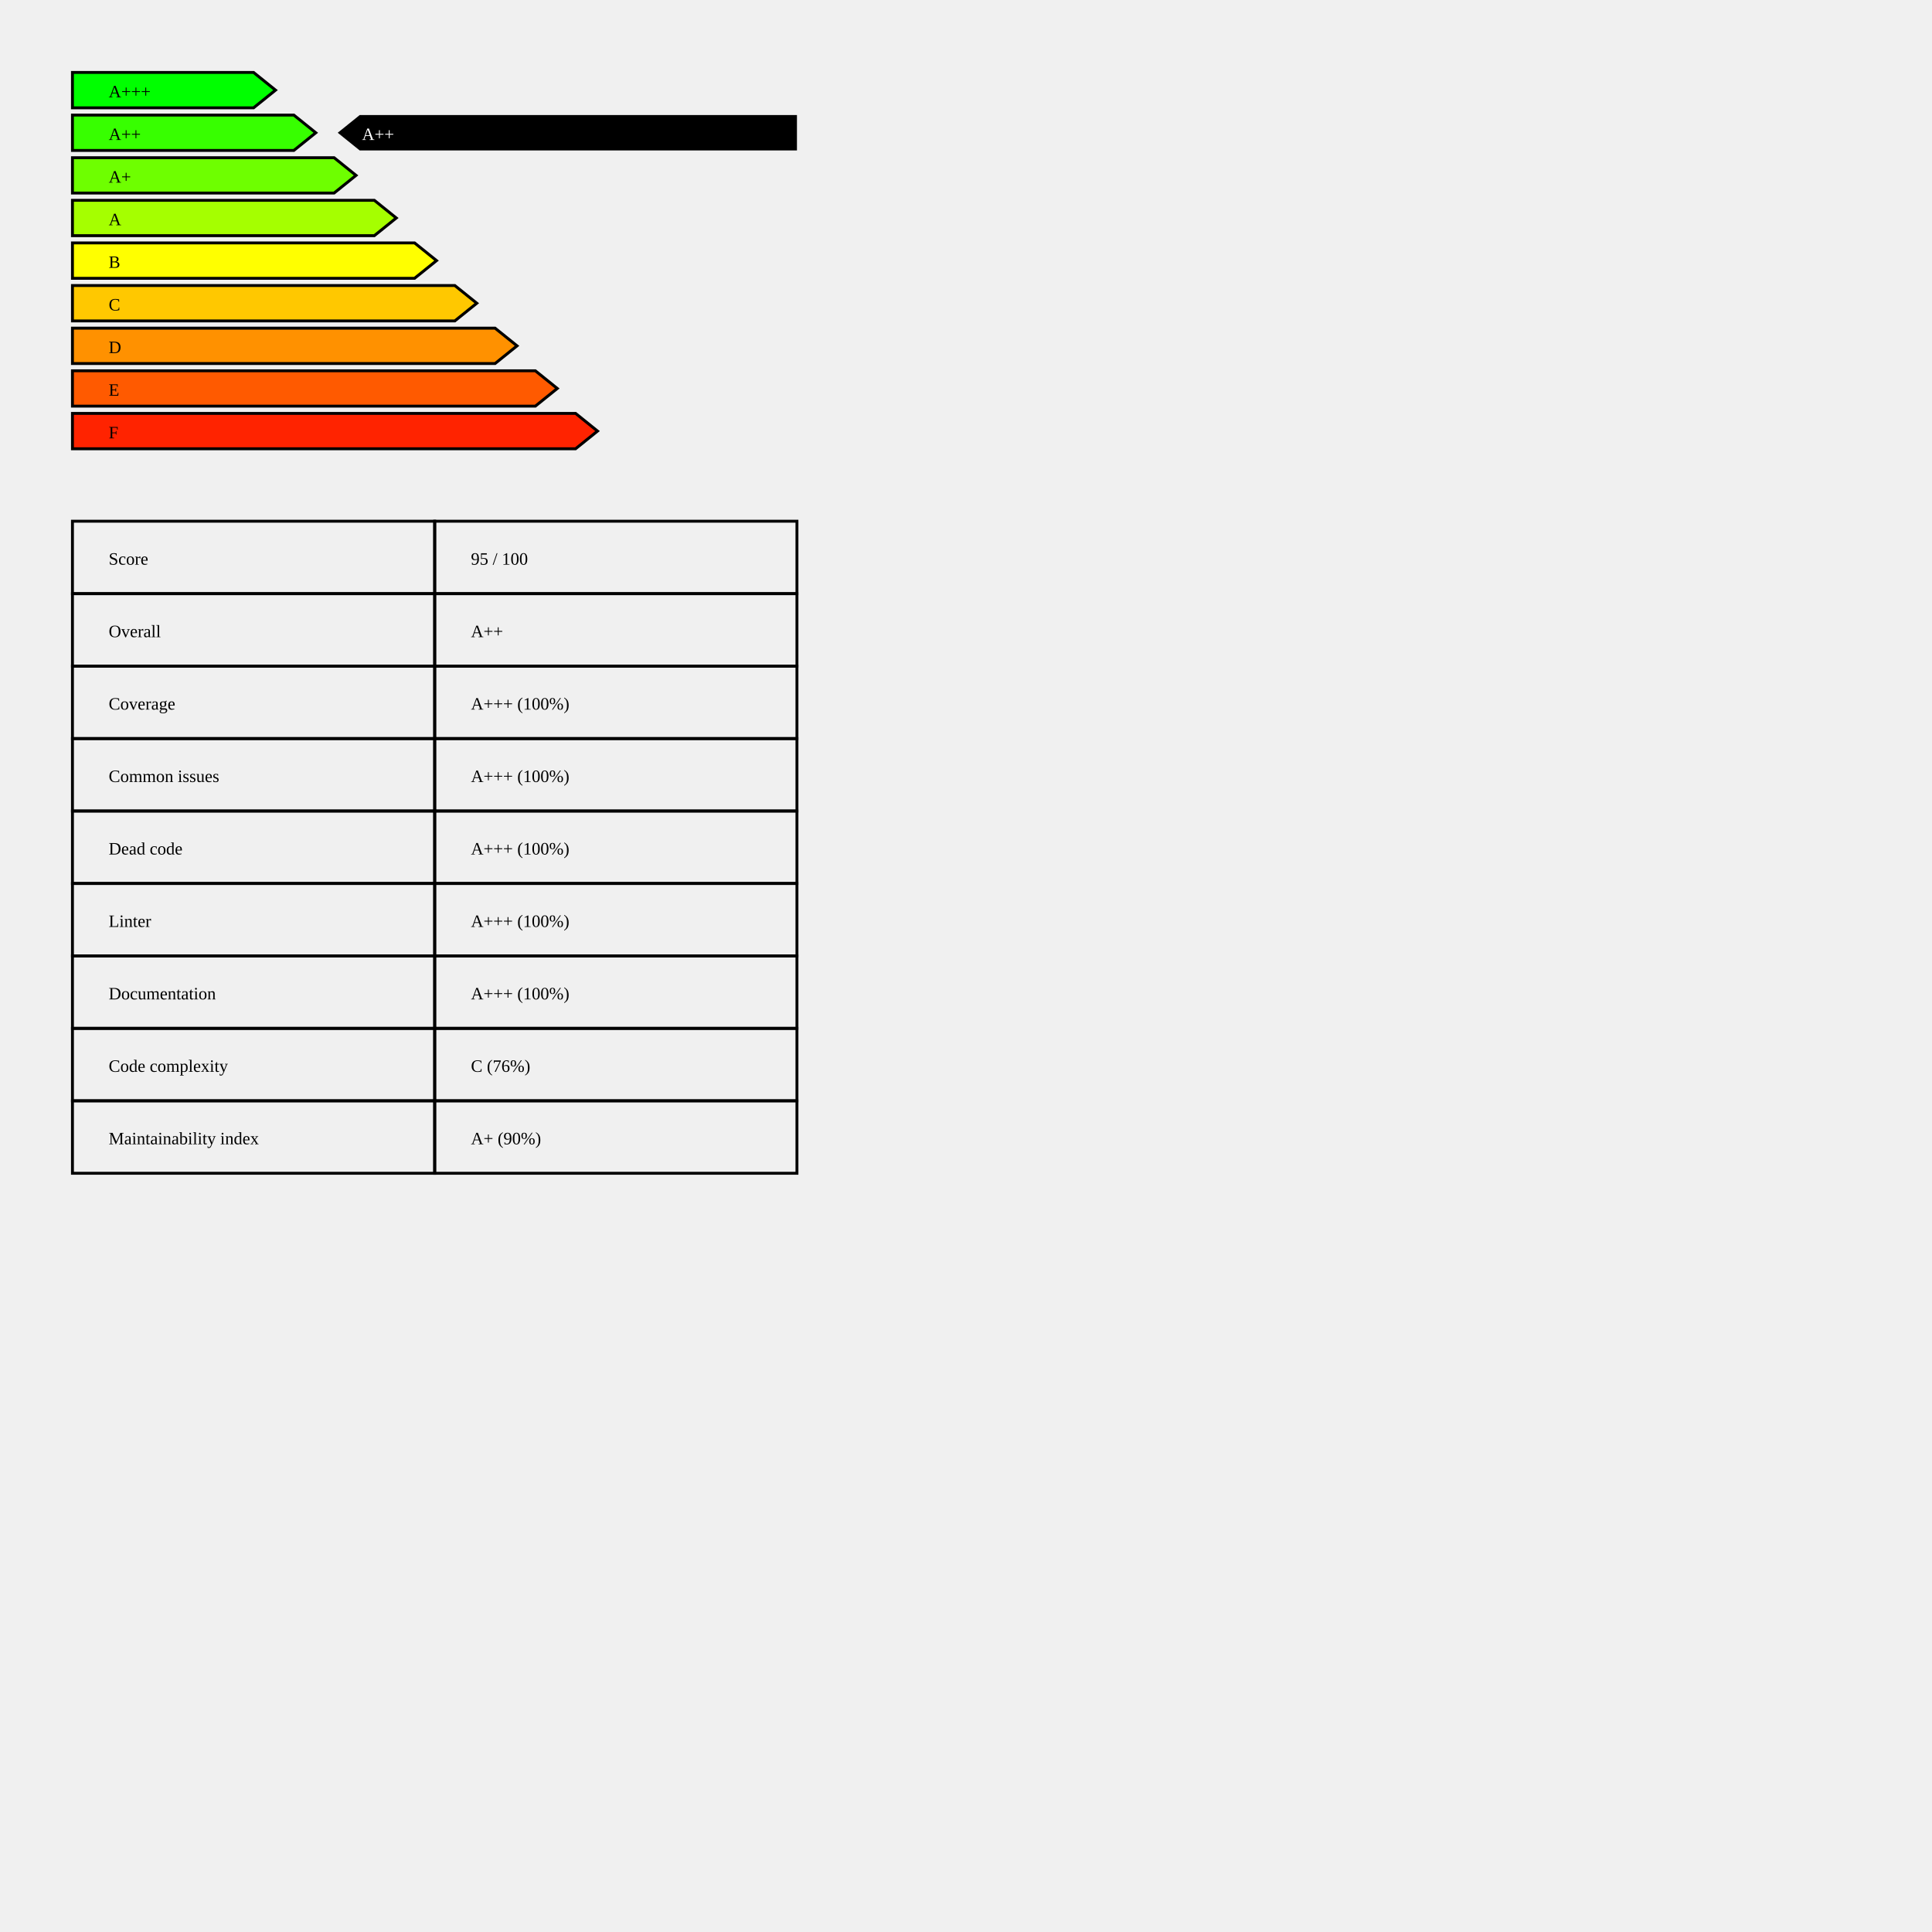
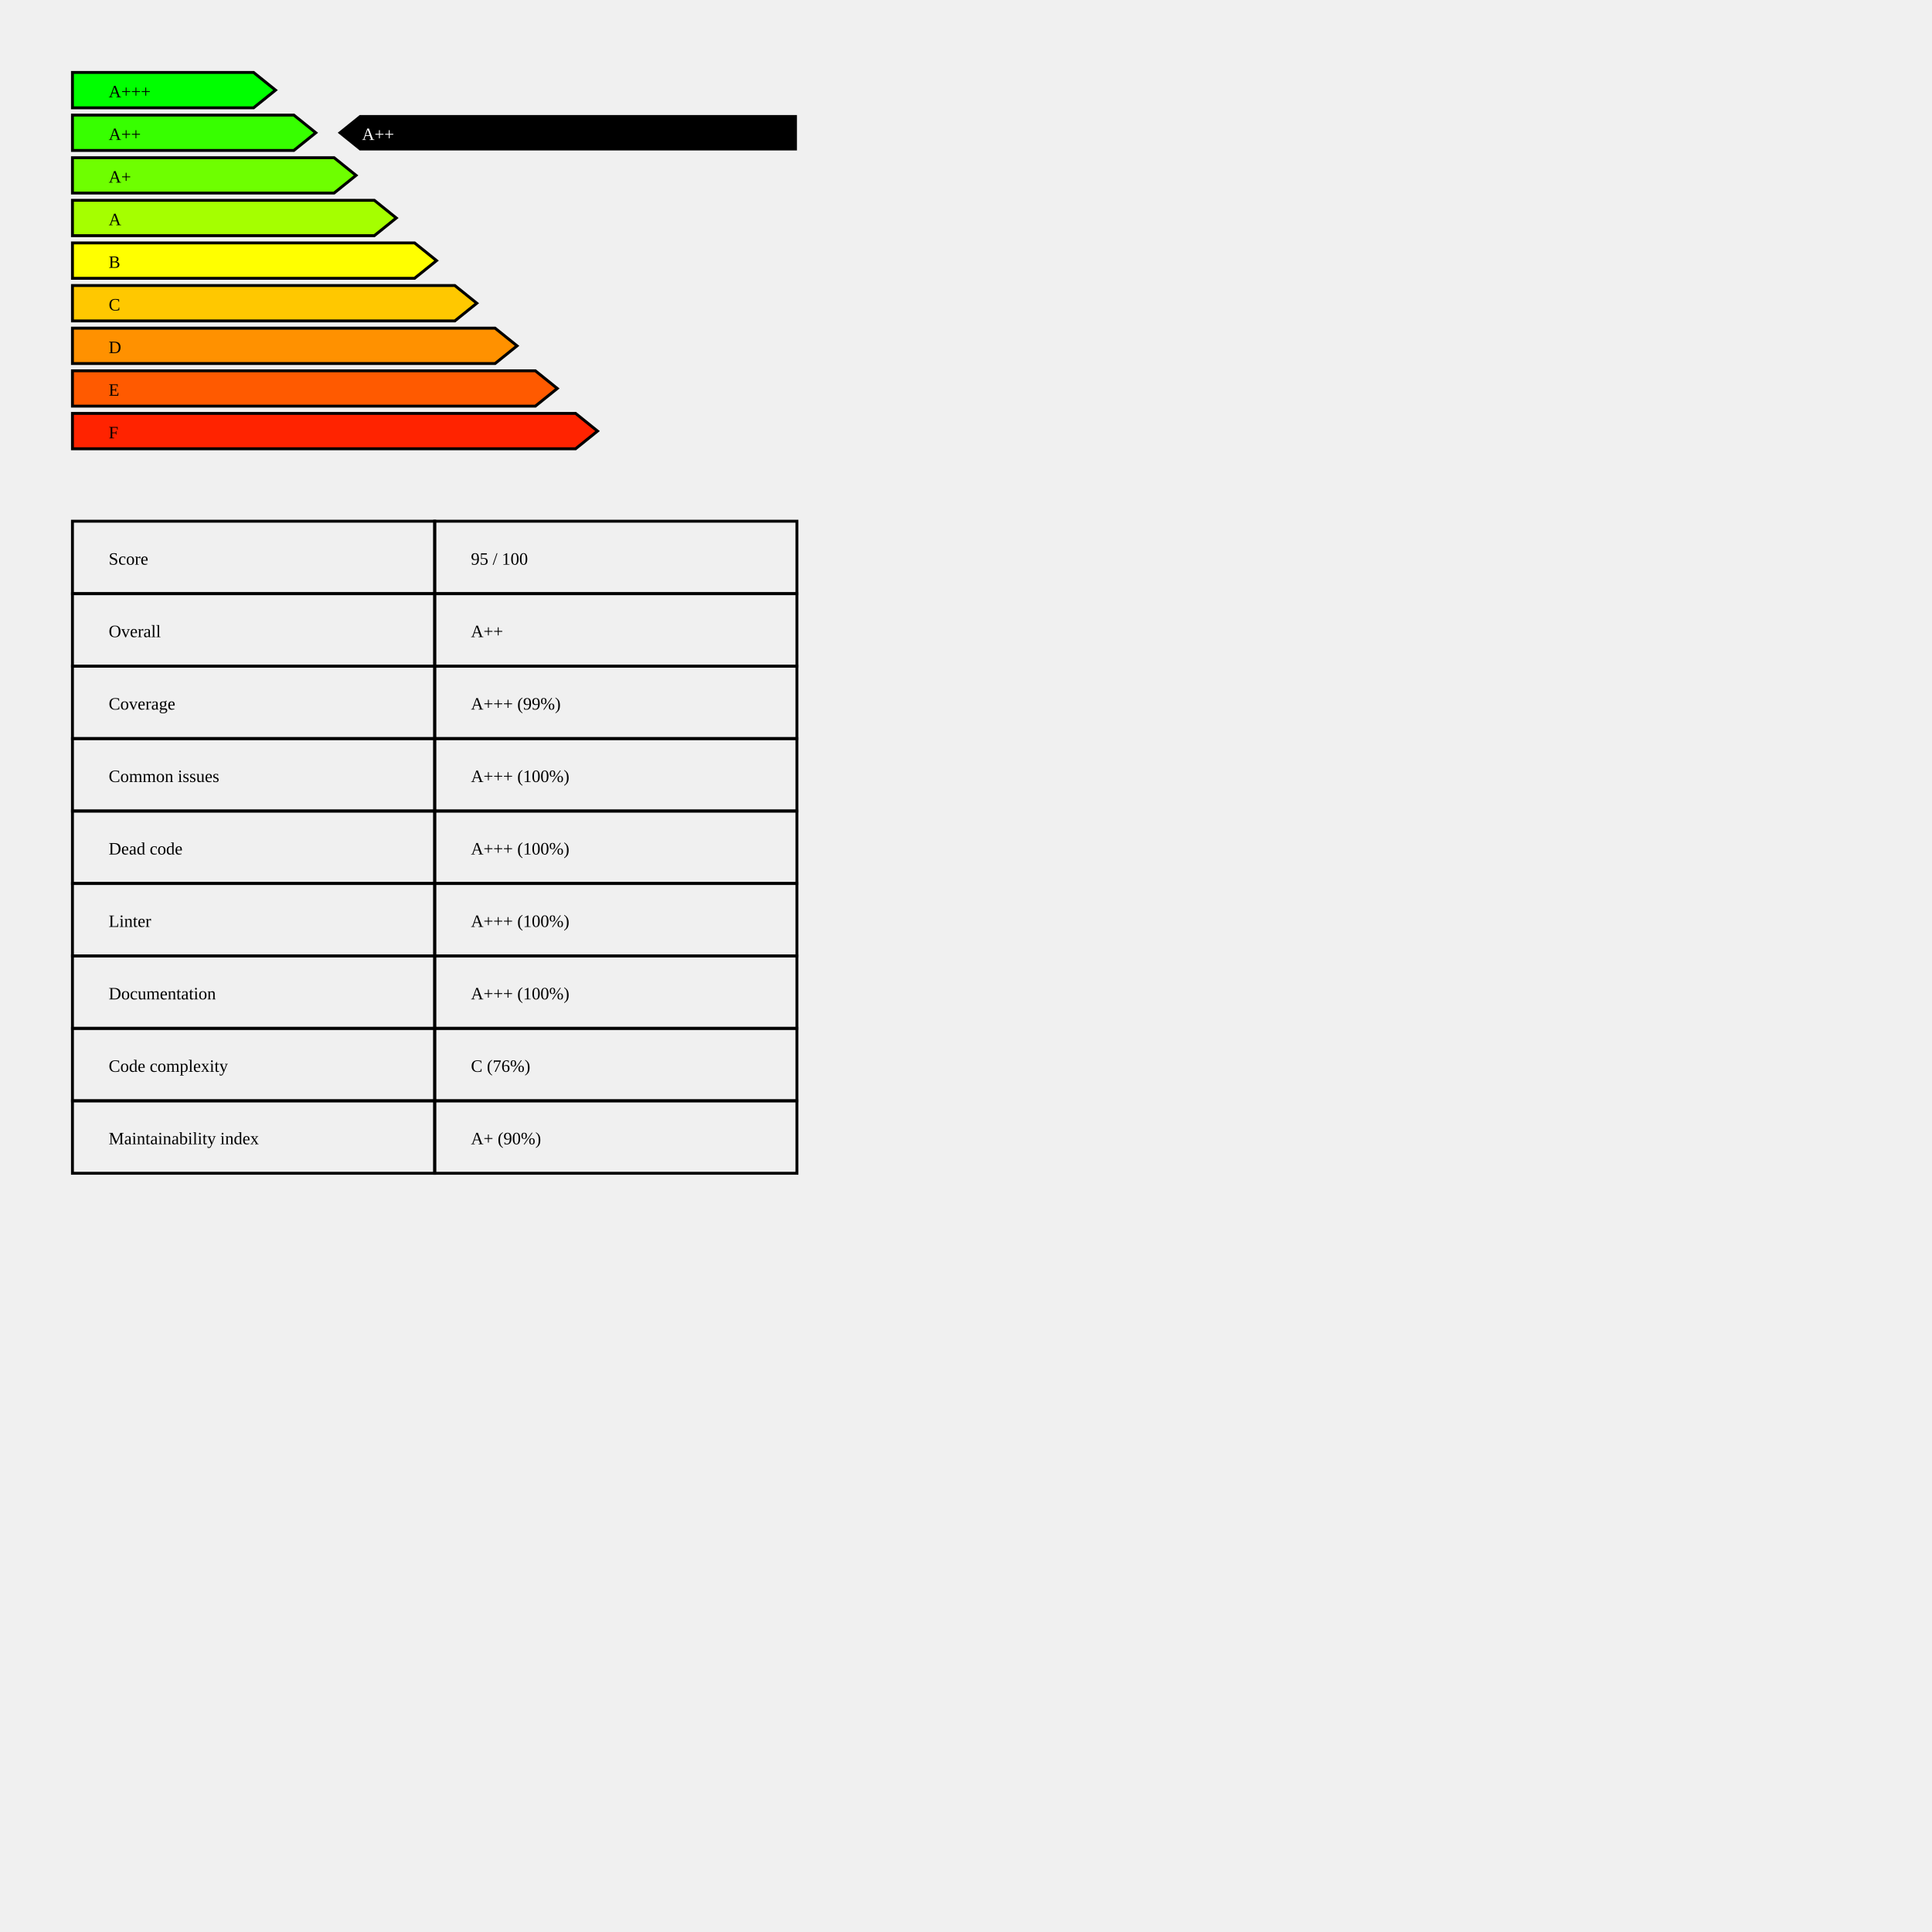
<svg xmlns="http://www.w3.org/2000/svg" baseProfile="full" height="1000pt" version="1.1" width="1000pt">
  <defs />
  <polygon points="50,50.0 175.0,50.0 190.152,62.206 175.0,74.412 50,74.412 50,50.0" style="fill:rgb(0 255 0);stroke:black;stroke-width:2;" />
  <text x="75.0" y="67.206">A+++</text>
  <polygon points="50,79.412 202.778,79.412 217.929,91.618 202.778,103.824 50,103.824 50,79.412" style="fill:rgb(55 255 0);stroke:black;stroke-width:2;" />
  <text x="75.0" y="96.618">A++</text>
  <polygon points="50,108.824 230.556,108.824 245.707,121.029 230.556,133.235 50,133.235 50,108.824" style="fill:rgb(110 255 0);stroke:black;stroke-width:2;" />
  <text x="75.0" y="126.029">A+</text>
  <polygon points="50,138.235 258.333,138.235 273.485,150.441 258.333,162.647 50,162.647 50,138.235" style="fill:rgb(165 255 0);stroke:black;stroke-width:2;" />
  <text x="75.0" y="155.441">A</text>
  <polygon points="50,167.647 286.111,167.647 301.263,179.853 286.111,192.059 50,192.059 50,167.647" style="fill:rgb(255 255 0);stroke:black;stroke-width:2;" />
  <text x="75.0" y="184.853">B</text>
  <polygon points="50,197.059 313.889,197.059 329.04,209.265 313.889,221.471 50,221.471 50,197.059" style="fill:rgb(255 200 0);stroke:black;stroke-width:2;" />
  <text x="75.0" y="214.265">C</text>
  <polygon points="50,226.471 341.667,226.471 356.818,238.676 341.667,250.882 50,250.882 50,226.471" style="fill:rgb(255 145 0);stroke:black;stroke-width:2;" />
  <text x="75.0" y="243.676">D</text>
  <polygon points="50,255.882 369.444,255.882 384.596,268.088 369.444,280.294 50,280.294 50,255.882" style="fill:rgb(255 90 0);stroke:black;stroke-width:2;" />
  <text x="75.0" y="273.088">E</text>
  <polygon points="50,285.294 397.222,285.294 412.374,297.5 397.222,309.706 50,309.706 50,285.294" style="fill:rgb(255 35 0);stroke:black;stroke-width:2;" />
  <text x="75.0" y="302.5">F</text>
  <polygon points="248.232,79.412 233.081,91.618 248.232,103.824 550,103.824 550,79.412" style="fill:black;" />
  <text fill="white" x="249.798" y="96.618">A++</text>
  <text x="75.0" y="389.706">Score</text>
  <text x="325.0" y="389.706">95 / 100</text>
  <polygon points="50,359.706 300,359.706 300,409.706 50,409.706 50,359.706" style="fill:none; stroke:black;stroke-width:2;" />
  <polygon points="300,359.706 550,359.706 550,409.706 300,409.706 300,359.706" style="fill:none; stroke:black;stroke-width:2;" />
  <text x="75.0" y="439.706">Overall</text>
  <text x="325.0" y="439.706">A++</text>
  <polygon points="50,409.706 300,409.706 300,459.706 50,459.706 50,409.706" style="fill:none; stroke:black;stroke-width:2;" />
  <polygon points="300,409.706 550,409.706 550,459.706 300,459.706 300,409.706" style="fill:none; stroke:black;stroke-width:2;" />
  <text x="75.0" y="489.706">Coverage</text>
-   <text x="325.0" y="489.706">A+++  (100%)</text>
+   <text x="325.0" y="489.706">A+++  (99%)</text>
  <polygon points="50,459.706 300,459.706 300,509.706 50,509.706 50,459.706" style="fill:none; stroke:black;stroke-width:2;" />
  <polygon points="300,459.706 550,459.706 550,509.706 300,509.706 300,459.706" style="fill:none; stroke:black;stroke-width:2;" />
  <text x="75.0" y="539.706">Common issues</text>
  <text x="325.0" y="539.706">A+++  (100%)</text>
  <polygon points="50,509.706 300,509.706 300,559.706 50,559.706 50,509.706" style="fill:none; stroke:black;stroke-width:2;" />
  <polygon points="300,509.706 550,509.706 550,559.706 300,559.706 300,509.706" style="fill:none; stroke:black;stroke-width:2;" />
  <text x="75.0" y="589.706">Dead code</text>
  <text x="325.0" y="589.706">A+++  (100%)</text>
  <polygon points="50,559.706 300,559.706 300,609.706 50,609.706 50,559.706" style="fill:none; stroke:black;stroke-width:2;" />
  <polygon points="300,559.706 550,559.706 550,609.706 300,609.706 300,559.706" style="fill:none; stroke:black;stroke-width:2;" />
  <text x="75.0" y="639.706">Linter</text>
  <text x="325.0" y="639.706">A+++  (100%)</text>
  <polygon points="50,609.706 300,609.706 300,659.706 50,659.706 50,609.706" style="fill:none; stroke:black;stroke-width:2;" />
  <polygon points="300,609.706 550,609.706 550,659.706 300,659.706 300,609.706" style="fill:none; stroke:black;stroke-width:2;" />
  <text x="75.0" y="689.706">Documentation</text>
  <text x="325.0" y="689.706">A+++  (100%)</text>
  <polygon points="50,659.706 300,659.706 300,709.706 50,709.706 50,659.706" style="fill:none; stroke:black;stroke-width:2;" />
  <polygon points="300,659.706 550,659.706 550,709.706 300,709.706 300,659.706" style="fill:none; stroke:black;stroke-width:2;" />
  <text x="75.0" y="739.706">Code complexity</text>
  <text x="325.0" y="739.706">C  (76%)</text>
  <polygon points="50,709.706 300,709.706 300,759.706 50,759.706 50,709.706" style="fill:none; stroke:black;stroke-width:2;" />
  <polygon points="300,709.706 550,709.706 550,759.706 300,759.706 300,709.706" style="fill:none; stroke:black;stroke-width:2;" />
  <text x="75.0" y="789.706">Maintainability index</text>
  <text x="325.0" y="789.706">A+  (90%)</text>
  <polygon points="50,759.706 300,759.706 300,809.706 50,809.706 50,759.706" style="fill:none; stroke:black;stroke-width:2;" />
  <polygon points="300,759.706 550,759.706 550,809.706 300,809.706 300,759.706" style="fill:none; stroke:black;stroke-width:2;" />
</svg>
